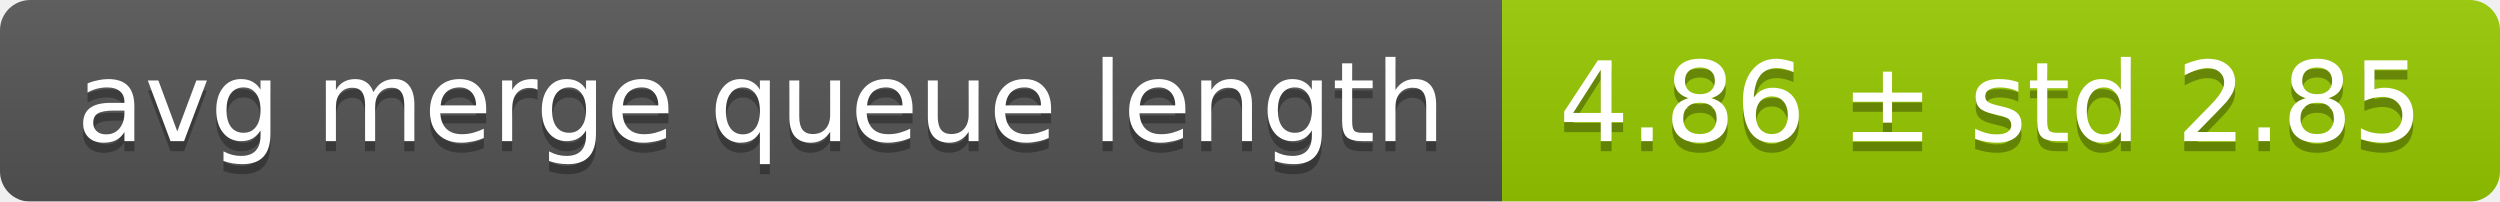
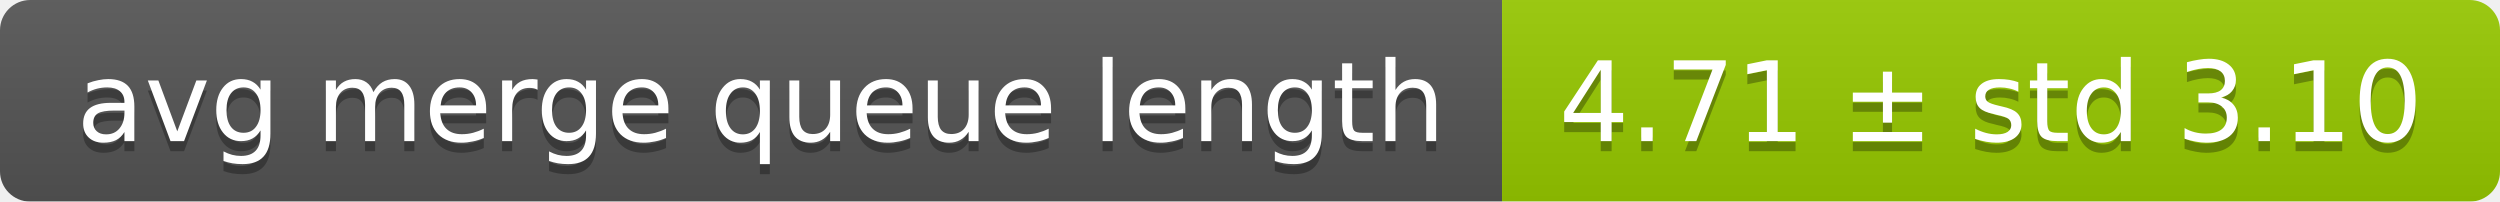
<svg xmlns="http://www.w3.org/2000/svg" width="248" height="20">
  <linearGradient id="smooth" x2="0" y2="100%">
    <stop offset="0" stop-color="#bbb" stop-opacity=".1" />
    <stop offset="1" stop-opacity=".1" />
  </linearGradient>
  <mask id="round">
    <rect width="248" height="20" rx="3" fill="#fff" />
  </mask>
  <g mask="url(#round)">
    <rect width="149" height="20" fill="#555" />
    <rect x="149" width="99" height="20" fill="#97ca00" />
    <rect width="248" height="20" fill="url(#smooth)" />
  </g>
  <g fill="#fff" text-anchor="middle" font-family="DejaVu Sans,Verdana,Geneva,sans-serif" font-size="11">
    <text x="75.5" y="15" fill="#010101" fill-opacity=".3">avg merge queue length</text>
    <text x="75.5" y="14">avg merge queue length</text>
-     <text x="197.5" y="15" fill="#010101" fill-opacity=".3">4.86 ± std 2.85</text>
-     <text x="197.5" y="14">4.86 ± std 2.85</text>
+     <text x="197.5" y="15" fill="#010101" fill-opacity=".3">4.71 ± std 3.10</text>
+     <text x="197.5" y="14">4.71 ± std 3.10</text>
  </g>
</svg>
